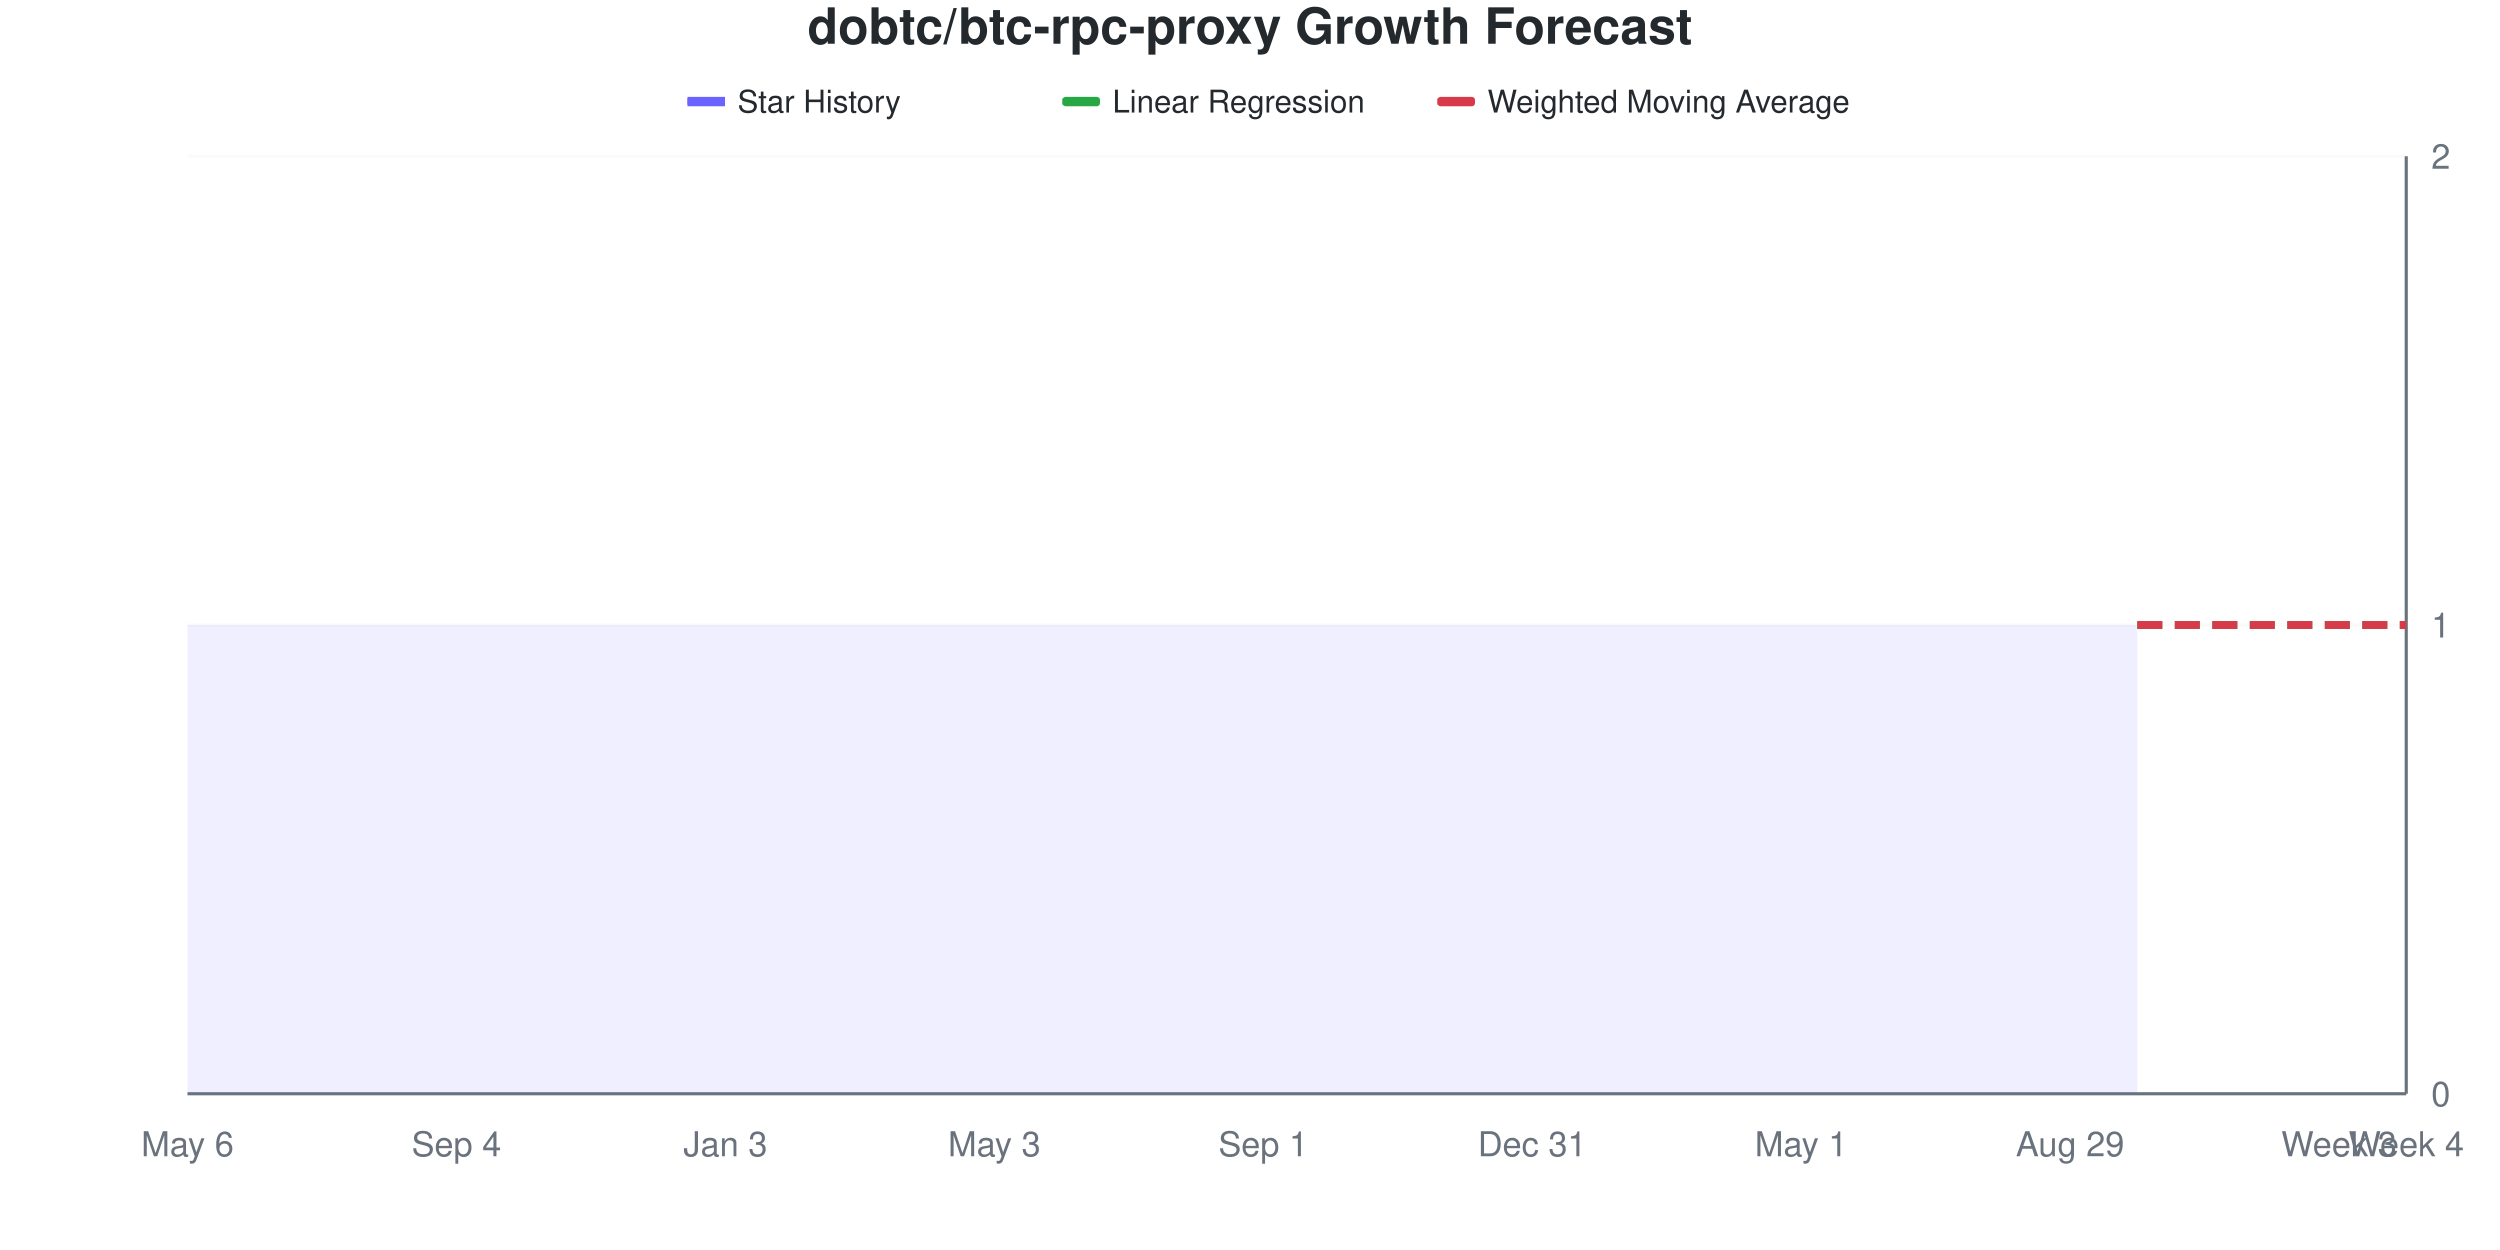
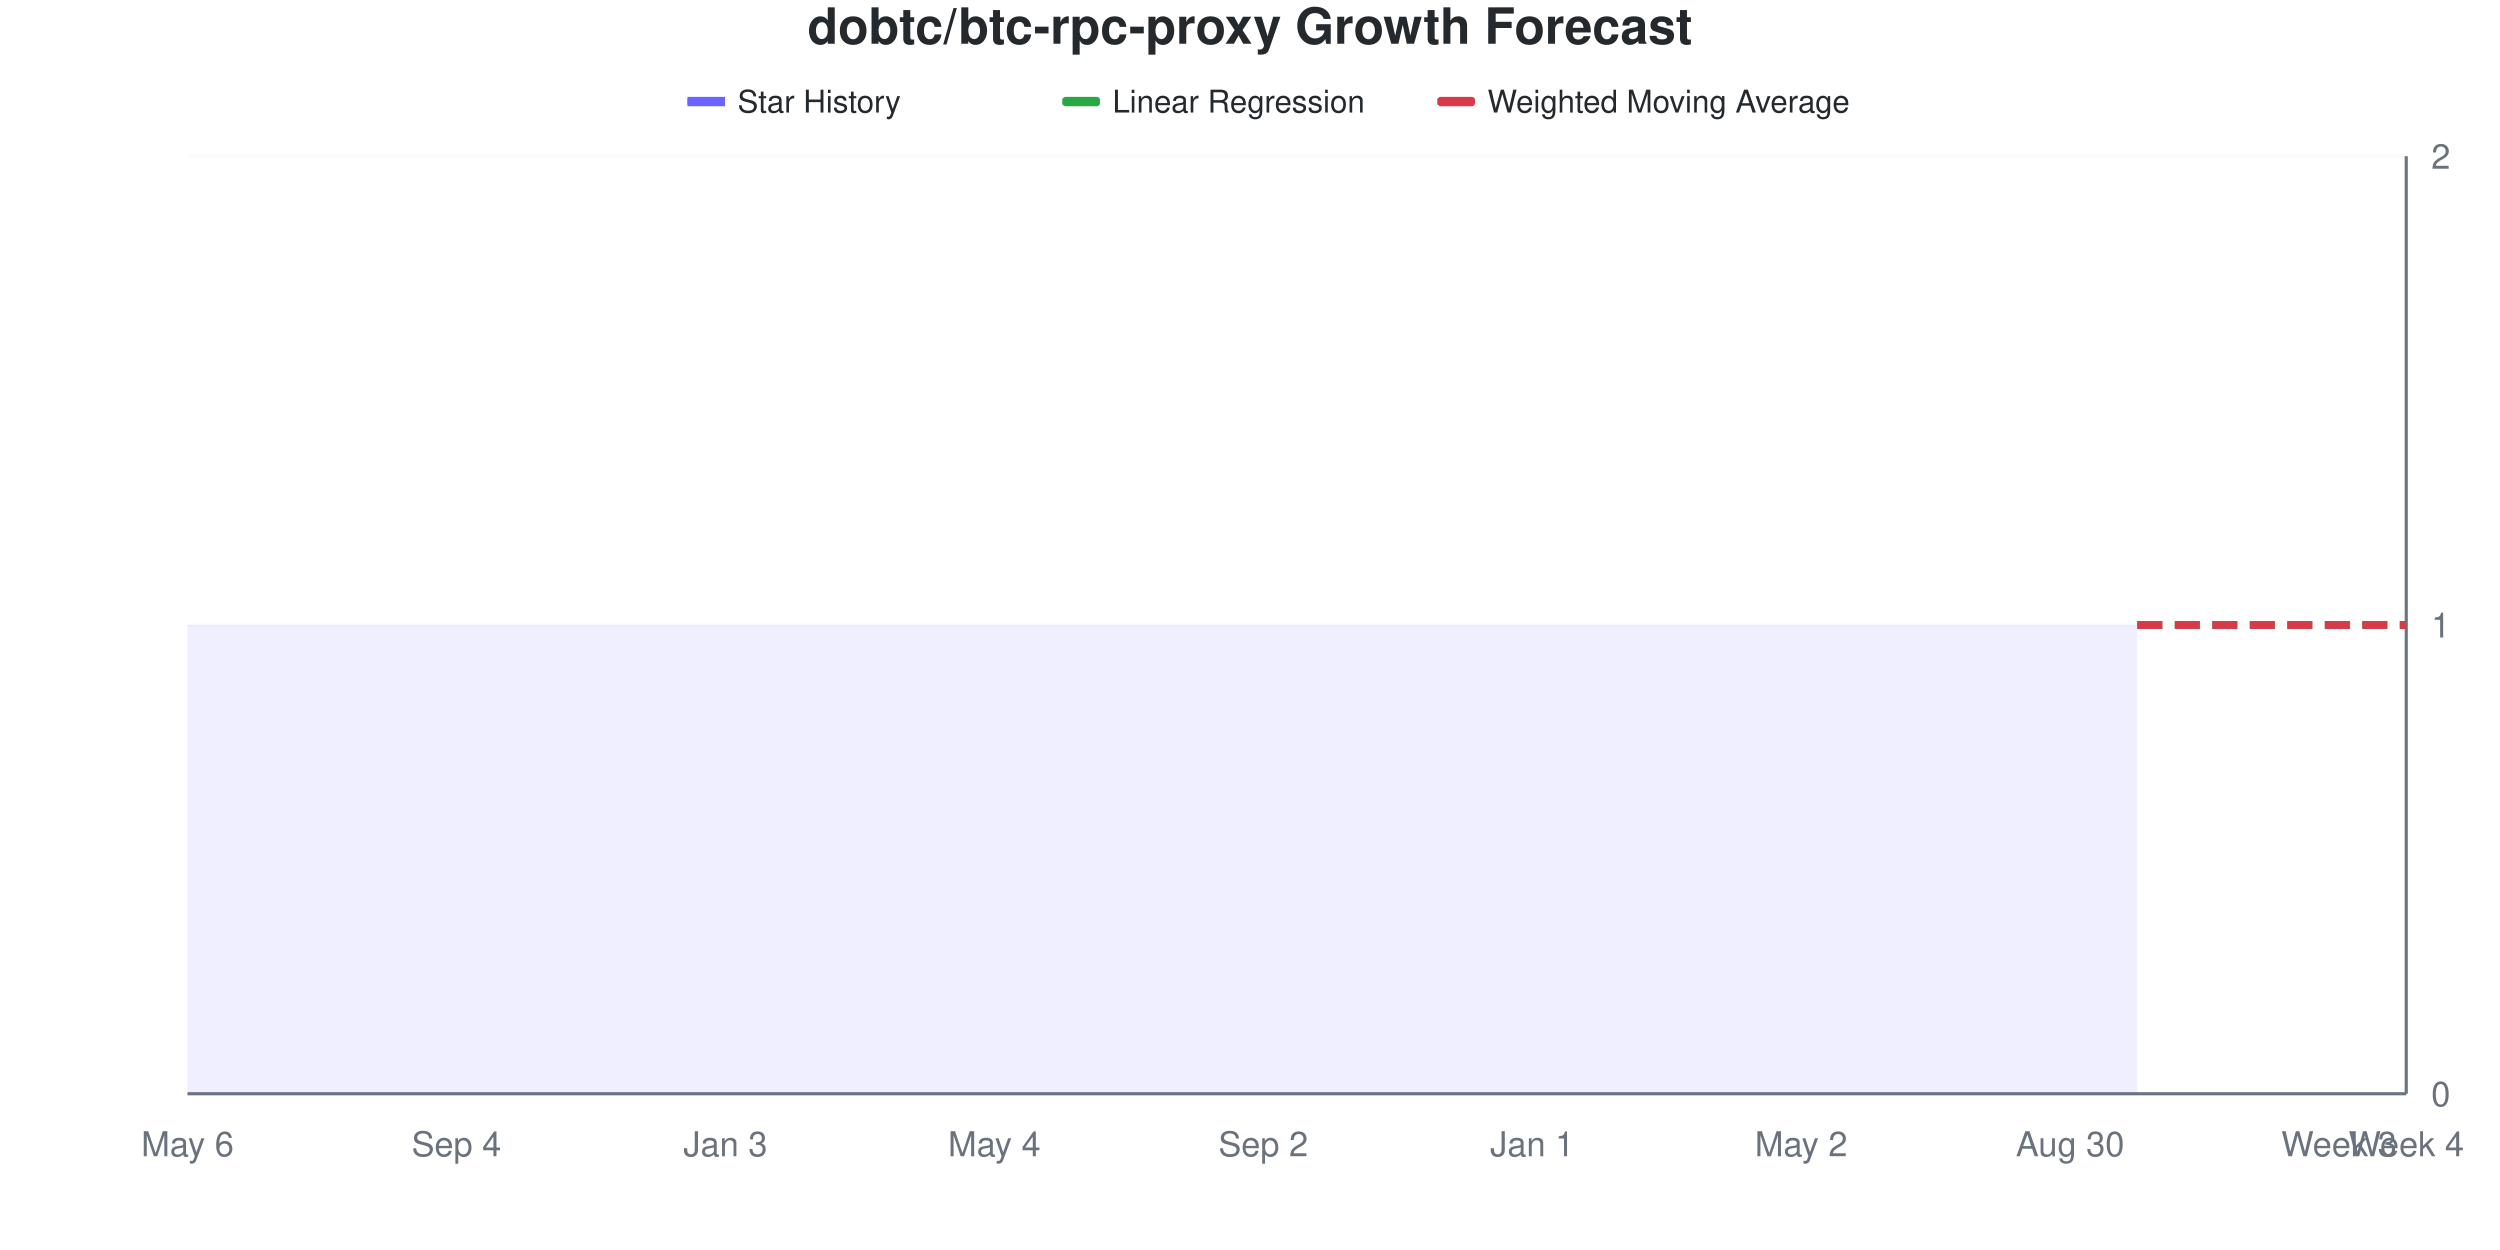
<svg xmlns="http://www.w3.org/2000/svg" viewBox="0 0 800 400" width="800" height="400">
  <style>
    @keyframes drawLine {
      to { stroke-dashoffset: 0; }
    }
    @keyframes fadeInPoint {
      from { opacity: 0; }
      to { opacity: 1; }
    }
    .data-line-0 {
      stroke-dasharray: 1161;
      stroke-dashoffset: 1161;
      animation: drawLine 2s ease-out forwards;
    }
    .data-point {
      opacity: 0;
      animation: fadeInPoint 0.5s ease-out forwards;
    }
    .chart-bg { fill: #fff; }
    .chart-text { fill: #24292e; }
    .chart-muted { fill: #6a737d; }
    .chart-grid { stroke: #eee; }
    .chart-axis { stroke: #6a737d; }
    @media (prefers-color-scheme: dark) {
      .chart-bg { fill: #0d1117; }
      .chart-text { fill: #e6edf3; }
      .chart-muted { fill: #8b949e; }
      .chart-grid { stroke: #21262d; }
      .chart-axis { stroke: #8b949e; }
    }
  </style>
  <rect width="800" height="400" class="chart-bg" />
  <text x="400" y="14" text-anchor="middle" class="chart-text" font-size="16" font-weight="bold" font-family="-apple-system, BlinkMacSystemFont, 'Segoe UI', Helvetica, Arial, sans-serif">dobtc/btc-rpc-proxy Growth Forecast</text>
  <g class="legend">
    <rect x="220" y="31" width="12" height="3" fill="#6b63ff" />
    <line x1="220" y1="32.5" x2="232" y2="32.5" stroke="#6b63ff" stroke-width="2" />
    <text x="236" y="36" class="chart-text" font-size="10" font-family="-apple-system, BlinkMacSystemFont, 'Segoe UI', Helvetica, Arial, sans-serif">Star History</text>
    <rect x="340" y="31" width="12" height="3" fill="#28a745" rx="1" />
    <line x1="340" y1="32.5" x2="352" y2="32.5" stroke="#28a745" stroke-width="2" stroke-dasharray="4,2" />
    <text x="356" y="36" class="chart-text" font-size="10" font-family="-apple-system, BlinkMacSystemFont, 'Segoe UI', Helvetica, Arial, sans-serif">Linear Regression</text>
    <rect x="460" y="31" width="12" height="3" fill="#d73a49" rx="1" />
    <line x1="460" y1="32.5" x2="472" y2="32.5" stroke="#d73a49" stroke-width="2" stroke-dasharray="4,2" />
    <text x="476" y="36" class="chart-text" font-size="10" font-family="-apple-system, BlinkMacSystemFont, 'Segoe UI', Helvetica, Arial, sans-serif">Weighted Moving Average</text>
  </g>
  <g class="grid">
    <line x1="60" y1="350" x2="770" y2="350" class="chart-grid" stroke-opacity="0.3" />
    <text x="778" y="354" text-anchor="start" class="chart-muted" font-size="11" font-family="-apple-system, BlinkMacSystemFont, 'Segoe UI', Helvetica, Arial, sans-serif">0</text>
    <line x1="60" y1="200" x2="770" y2="200" class="chart-grid" stroke-opacity="0.3" />
    <text x="778" y="204" text-anchor="start" class="chart-muted" font-size="11" font-family="-apple-system, BlinkMacSystemFont, 'Segoe UI', Helvetica, Arial, sans-serif">1</text>
    <line x1="60" y1="50" x2="770" y2="50" class="chart-grid" stroke-opacity="0.3" />
    <text x="778" y="54" text-anchor="start" class="chart-muted" font-size="11" font-family="-apple-system, BlinkMacSystemFont, 'Segoe UI', Helvetica, Arial, sans-serif">2</text>
  </g>
  <g class="milestones">
    
  </g>
  <g class="x-axis">
    <text x="60" y="370" text-anchor="middle" class="chart-muted" font-size="11" font-family="-apple-system, BlinkMacSystemFont, 'Segoe UI', Helvetica, Arial, sans-serif">May 6</text>
    <text x="146.061" y="370" text-anchor="middle" class="chart-muted" font-size="11" font-family="-apple-system, BlinkMacSystemFont, 'Segoe UI', Helvetica, Arial, sans-serif">Sep 4</text>
    <text x="232.121" y="370" text-anchor="middle" class="chart-muted" font-size="11" font-family="-apple-system, BlinkMacSystemFont, 'Segoe UI', Helvetica, Arial, sans-serif">Jan 3</text>
-     <text x="318.182" y="370" text-anchor="middle" class="chart-muted" font-size="11" font-family="-apple-system, BlinkMacSystemFont, 'Segoe UI', Helvetica, Arial, sans-serif">May 3</text>
-     <text x="404.242" y="370" text-anchor="middle" class="chart-muted" font-size="11" font-family="-apple-system, BlinkMacSystemFont, 'Segoe UI', Helvetica, Arial, sans-serif">Sep 1</text>
-     <text x="490.303" y="370" text-anchor="middle" class="chart-muted" font-size="11" font-family="-apple-system, BlinkMacSystemFont, 'Segoe UI', Helvetica, Arial, sans-serif">Dec 31</text>
-     <text x="576.364" y="370" text-anchor="middle" class="chart-muted" font-size="11" font-family="-apple-system, BlinkMacSystemFont, 'Segoe UI', Helvetica, Arial, sans-serif">May 1</text>
-     <text x="662.424" y="370" text-anchor="middle" class="chart-muted" font-size="11" font-family="-apple-system, BlinkMacSystemFont, 'Segoe UI', Helvetica, Arial, sans-serif">Aug 29</text>
+     <text x="318.182" y="370" text-anchor="middle" class="chart-muted" font-size="11" font-family="-apple-system, BlinkMacSystemFont, 'Segoe UI', Helvetica, Arial, sans-serif">May 4</text>
+     <text x="404.242" y="370" text-anchor="middle" class="chart-muted" font-size="11" font-family="-apple-system, BlinkMacSystemFont, 'Segoe UI', Helvetica, Arial, sans-serif">Sep 2</text>
+     <text x="490.303" y="370" text-anchor="middle" class="chart-muted" font-size="11" font-family="-apple-system, BlinkMacSystemFont, 'Segoe UI', Helvetica, Arial, sans-serif">Jan 1</text>
+     <text x="576.364" y="370" text-anchor="middle" class="chart-muted" font-size="11" font-family="-apple-system, BlinkMacSystemFont, 'Segoe UI', Helvetica, Arial, sans-serif">May 2</text>
+     <text x="662.424" y="370" text-anchor="middle" class="chart-muted" font-size="11" font-family="-apple-system, BlinkMacSystemFont, 'Segoe UI', Helvetica, Arial, sans-serif">Aug 30</text>
    <text x="748.485" y="370" text-anchor="middle" class="chart-muted" font-size="11" font-family="-apple-system, BlinkMacSystemFont, 'Segoe UI', Helvetica, Arial, sans-serif">Week 3</text>
    <text x="770" y="370" text-anchor="middle" class="chart-muted" font-size="11" font-family="-apple-system, BlinkMacSystemFont, 'Segoe UI', Helvetica, Arial, sans-serif">Week 4</text>
  </g>
  <line x1="770" y1="50" x2="770" y2="350" class="chart-axis" stroke-width="1" />
  <line x1="60" y1="350" x2="770" y2="350" class="chart-axis" stroke-width="1" />
  <path d="M60,350 L60,200 C67.172,200 74.343,200 81.515,200 C88.687,200 95.859,200 103.03,200 C110.202,200 117.374,200 124.545,200 C131.717,200 138.889,200 146.061,200 C153.232,200 160.404,200 167.576,200 C174.747,200 181.919,200 189.091,200 C196.263,200 203.434,200 210.606,200 C217.778,200 224.949,200 232.121,200 C239.293,200 246.465,200 253.636,200 C260.808,200 267.98,200 275.152,200 C282.323,200 289.495,200 296.667,200 C303.838,200 311.01,200 318.182,200 C325.354,200 332.525,200 339.697,200 C346.869,200 354.04,200 361.212,200 C368.384,200 375.556,200 382.727,200 C389.899,200 397.071,200 404.242,200 C411.414,200 418.586,200 425.758,200 C432.929,200 440.101,200 447.273,200 C454.444,200 461.616,200 468.788,200 C475.96,200 483.131,200 490.303,200 C497.475,200 504.646,200 511.818,200 C518.99,200 526.162,200 533.333,200 C540.505,200 547.677,200 554.848,200 C562.02,200 569.192,200 576.364,200 C583.535,200 590.707,200 597.879,200 C605.051,200 612.222,200 619.394,200 C626.566,200 633.737,200 640.909,200 C648.081,200 655.253,200 662.424,200 C669.596,200 676.768,200 683.939,200 L683.939,350 L60,350 Z" fill="#6b63ff" fill-opacity="0.1" />
  <path d="M60,350 L60,200 C67.172,200 74.343,200 81.515,200 C88.687,200 95.859,200 103.03,200 C110.202,200 117.374,200 124.545,200 C131.717,200 138.889,200 146.061,200 C153.232,200 160.404,200 167.576,200 C174.747,200 181.919,200 189.091,200 C196.263,200 203.434,200 210.606,200 C217.778,200 224.949,200 232.121,200 C239.293,200 246.465,200 253.636,200 C260.808,200 267.98,200 275.152,200 C282.323,200 289.495,200 296.667,200 C303.838,200 311.01,200 318.182,200 C325.354,200 332.525,200 339.697,200 C346.869,200 354.04,200 361.212,200 C368.384,200 375.556,200 382.727,200 C389.899,200 397.071,200 404.242,200 C411.414,200 418.586,200 425.758,200 C432.929,200 440.101,200 447.273,200 C454.444,200 461.616,200 468.788,200 C475.96,200 483.131,200 490.303,200 C497.475,200 504.646,200 511.818,200 C518.99,200 526.162,200 533.333,200 C540.505,200 547.677,200 554.848,200 C562.02,200 569.192,200 576.364,200 C583.535,200 590.707,200 597.879,200 C605.051,200 612.222,200 619.394,200 C626.566,200 633.737,200 640.909,200 C648.081,200 655.253,200 662.424,200 C669.596,200 676.768,200 683.939,200" fill="none" stroke="#6b63ff" stroke-width="2.5" class="data-line-0" />
  <path d="M683.939,200 C691.111,200 698.283,200 705.455,200 C712.626,200 719.798,200 726.97,200 C734.141,200 741.313,200 748.485,200 C755.657,200 762.828,200 770,200" fill="none" stroke="#28a745" stroke-width="2.5" stroke-dasharray="8,4" />
  <path d="M683.939,200 C691.111,200 698.283,200 705.455,200 C712.626,200 719.798,200 726.97,200 C734.141,200 741.313,200 748.485,200 C755.657,200 762.828,200 770,200" fill="none" stroke="#d73a49" stroke-width="2.5" stroke-dasharray="8,4" />
  <g class="points">
    <circle cx="60" cy="200" r="4" fill="#6b63ff" class="data-point" style="animation-delay: 1.50s" />
    <circle cx="81.515" cy="200" r="4" fill="#6b63ff" class="data-point" style="animation-delay: 1.55s" />
    <circle cx="103.03" cy="200" r="4" fill="#6b63ff" class="data-point" style="animation-delay: 1.60s" />
    <circle cx="124.545" cy="200" r="4" fill="#6b63ff" class="data-point" style="animation-delay: 1.65s" />
    <circle cx="146.061" cy="200" r="4" fill="#6b63ff" class="data-point" style="animation-delay: 1.70s" />
    <circle cx="167.576" cy="200" r="4" fill="#6b63ff" class="data-point" style="animation-delay: 1.75s" />
    <circle cx="189.091" cy="200" r="4" fill="#6b63ff" class="data-point" style="animation-delay: 1.80s" />
    <circle cx="210.606" cy="200" r="4" fill="#6b63ff" class="data-point" style="animation-delay: 1.85s" />
    <circle cx="232.121" cy="200" r="4" fill="#6b63ff" class="data-point" style="animation-delay: 1.90s" />
    <circle cx="253.636" cy="200" r="4" fill="#6b63ff" class="data-point" style="animation-delay: 1.95s" />
    <circle cx="275.152" cy="200" r="4" fill="#6b63ff" class="data-point" style="animation-delay: 2.00s" />
    <circle cx="296.667" cy="200" r="4" fill="#6b63ff" class="data-point" style="animation-delay: 2.05s" />
    <circle cx="318.182" cy="200" r="4" fill="#6b63ff" class="data-point" style="animation-delay: 2.10s" />
    <circle cx="339.697" cy="200" r="4" fill="#6b63ff" class="data-point" style="animation-delay: 2.15s" />
    <circle cx="361.212" cy="200" r="4" fill="#6b63ff" class="data-point" style="animation-delay: 2.20s" />
    <circle cx="382.727" cy="200" r="4" fill="#6b63ff" class="data-point" style="animation-delay: 2.25s" />
    <circle cx="404.242" cy="200" r="4" fill="#6b63ff" class="data-point" style="animation-delay: 2.30s" />
    <circle cx="425.758" cy="200" r="4" fill="#6b63ff" class="data-point" style="animation-delay: 2.35s" />
    <circle cx="447.273" cy="200" r="4" fill="#6b63ff" class="data-point" style="animation-delay: 2.40s" />
    <circle cx="468.788" cy="200" r="4" fill="#6b63ff" class="data-point" style="animation-delay: 2.45s" />
    <circle cx="490.303" cy="200" r="4" fill="#6b63ff" class="data-point" style="animation-delay: 2.50s" />
    <circle cx="511.818" cy="200" r="4" fill="#6b63ff" class="data-point" style="animation-delay: 2.55s" />
    <circle cx="533.333" cy="200" r="4" fill="#6b63ff" class="data-point" style="animation-delay: 2.60s" />
    <circle cx="554.848" cy="200" r="4" fill="#6b63ff" class="data-point" style="animation-delay: 2.65s" />
    <circle cx="576.364" cy="200" r="4" fill="#6b63ff" class="data-point" style="animation-delay: 2.70s" />
    <circle cx="597.879" cy="200" r="4" fill="#6b63ff" class="data-point" style="animation-delay: 2.75s" />
    <circle cx="619.394" cy="200" r="4" fill="#6b63ff" class="data-point" style="animation-delay: 2.80s" />
    <circle cx="640.909" cy="200" r="4" fill="#6b63ff" class="data-point" style="animation-delay: 2.85s" />
    <circle cx="662.424" cy="200" r="4" fill="#6b63ff" class="data-point" style="animation-delay: 2.90s" />
    <circle cx="683.939" cy="200" r="4" fill="#6b63ff" class="data-point" style="animation-delay: 2.95s" />
  </g>
</svg>
